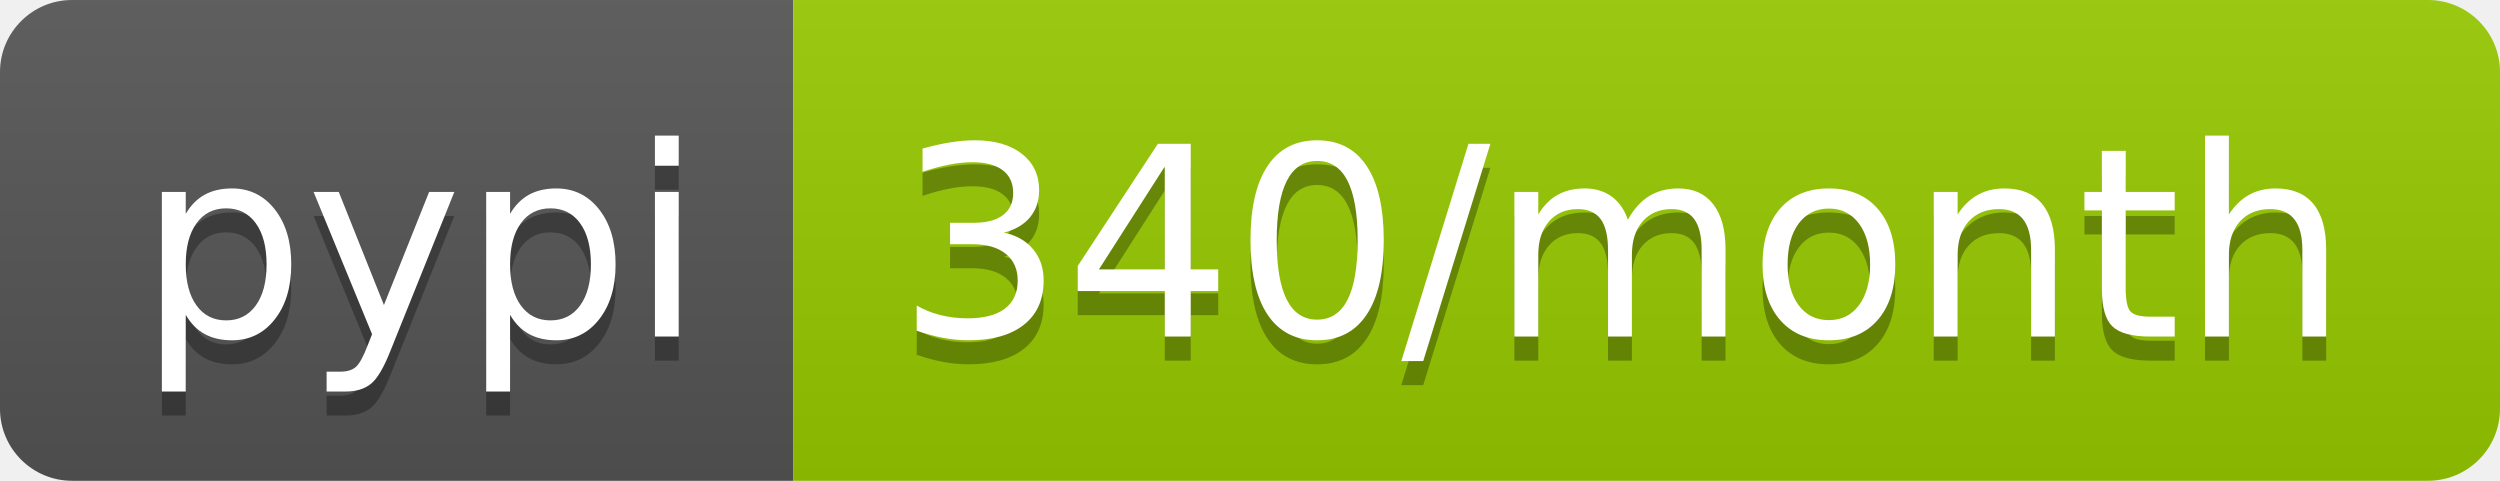
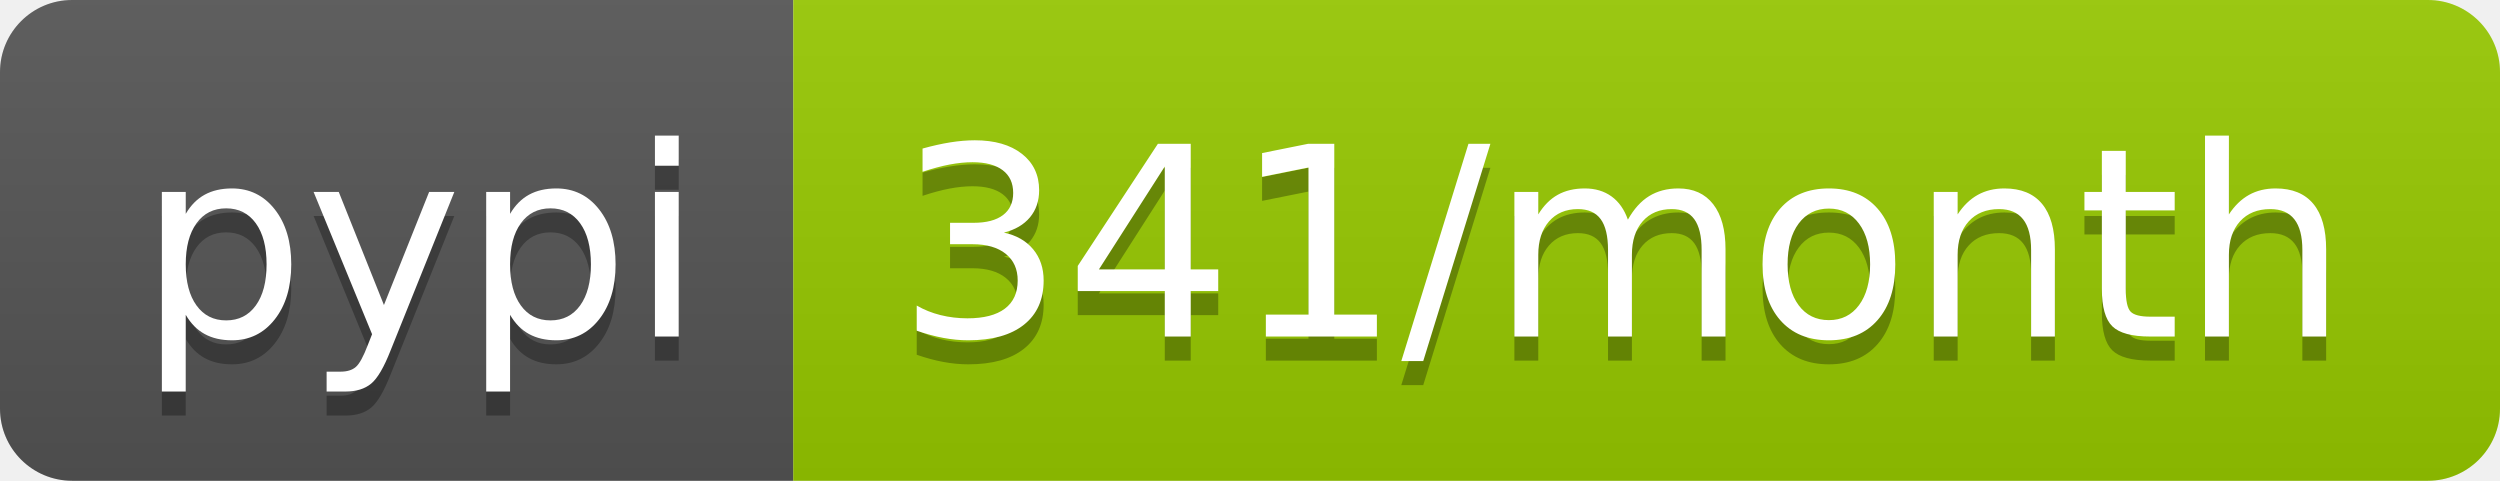
- <svg xmlns="http://www.w3.org/2000/svg" width="104" height="20" role="img" aria-label="pypi: 340/month">
+ <svg xmlns="http://www.w3.org/2000/svg" width="104" height="20" role="img" aria-label="pypi: 341/month">
  <linearGradient id="s" x2="0" y2="100%">
    <stop offset="0" stop-color="#bbb" stop-opacity=".1" />
    <stop offset="1" stop-opacity=".1" />
  </linearGradient>
  <clipPath id="r">
    <rect width="104" height="20" rx="3" fill="#fff" />
  </clipPath>
  <g clip-path="url(#r)">
    <rect width="33" height="20" fill="#555" />
    <rect x="33" width="71" height="20" fill="#97ca00" />
    <rect width="104" height="20" fill="url(#s)" />
  </g>
  <g fill="#fff" text-anchor="middle" font-family="Verdana,Geneva,DejaVu Sans,sans-serif" text-rendering="geometricPrecision" font-size="110">
    <text aria-hidden="true" x="175" y="150" fill="#010101" fill-opacity=".3" transform="scale(.1)" textLength="230">pypi</text>
    <text x="175" y="140" transform="scale(.1)" fill="#fff" textLength="230">pypi</text>
-     <text aria-hidden="true" x="675" y="150" fill="#010101" fill-opacity=".3" transform="scale(.1)" textLength="610">340/month</text>
-     <text x="675" y="140" transform="scale(.1)" fill="#fff" textLength="610">340/month</text>
+     <text aria-hidden="true" x="675" y="150" fill="#010101" fill-opacity=".3" transform="scale(.1)" textLength="610">341/month</text>
+     <text x="675" y="140" transform="scale(.1)" fill="#fff" textLength="610">341/month</text>
  </g>
</svg>
